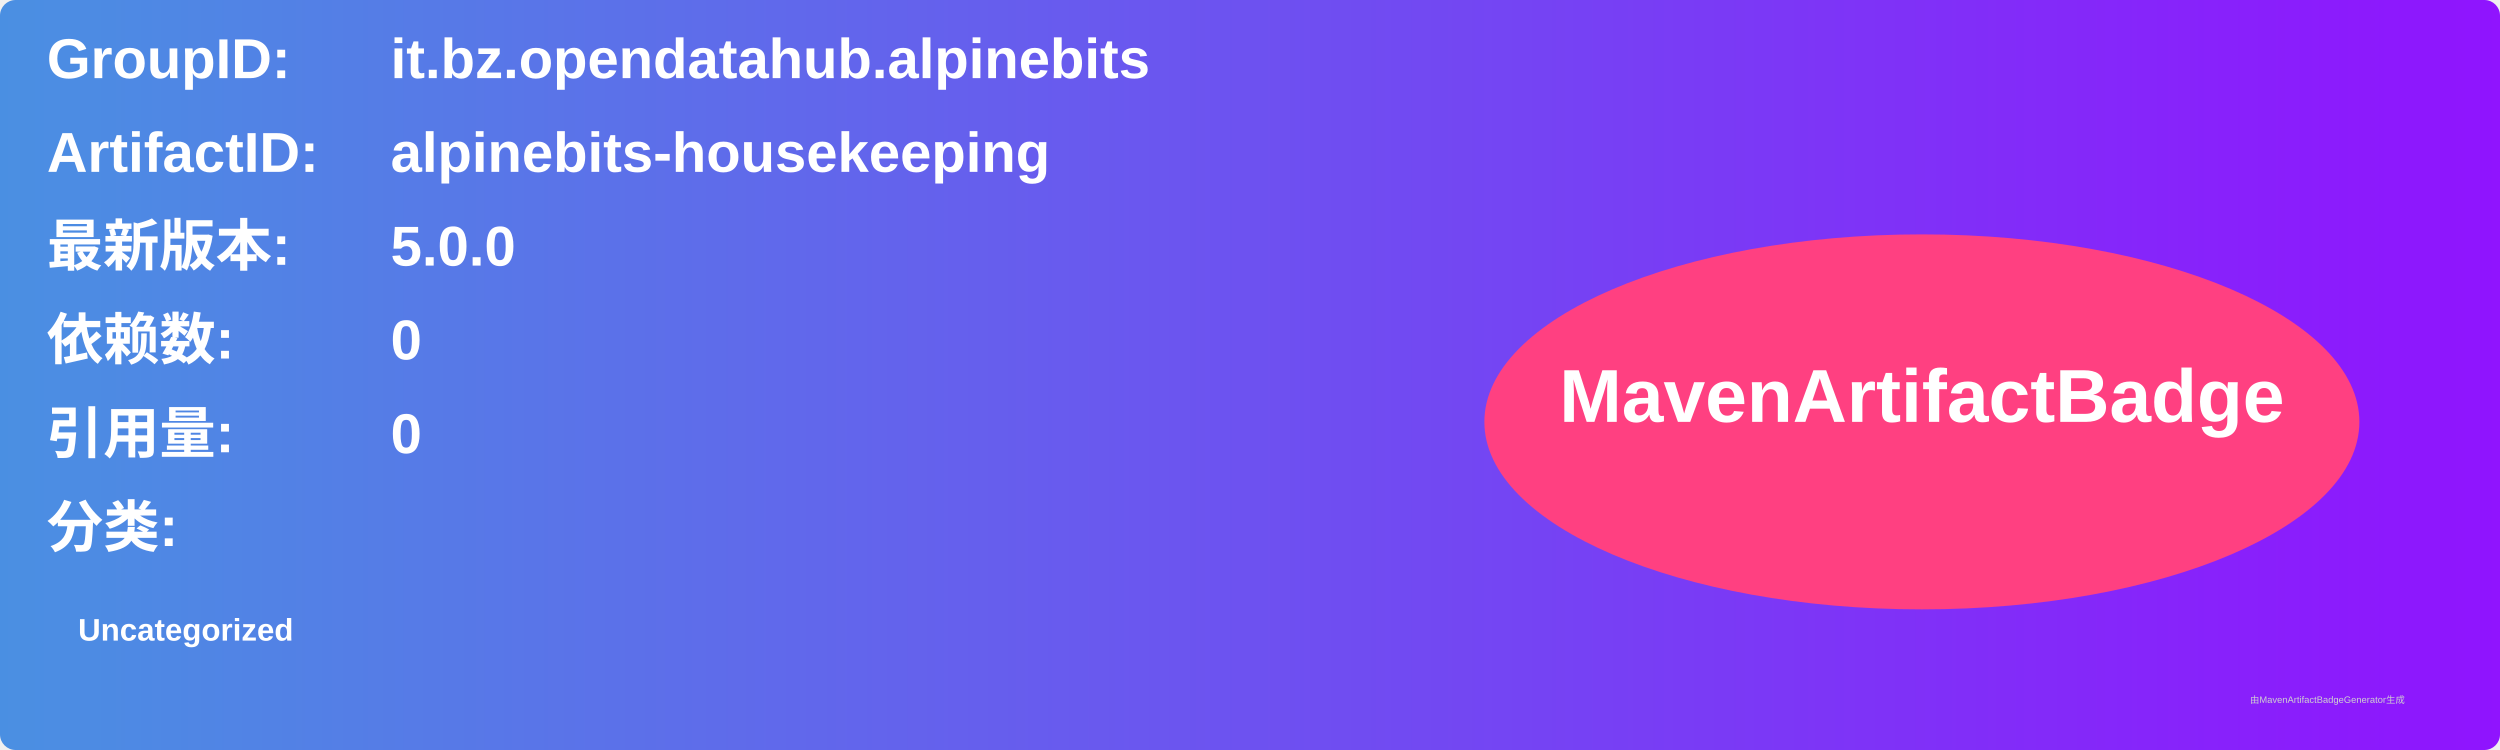
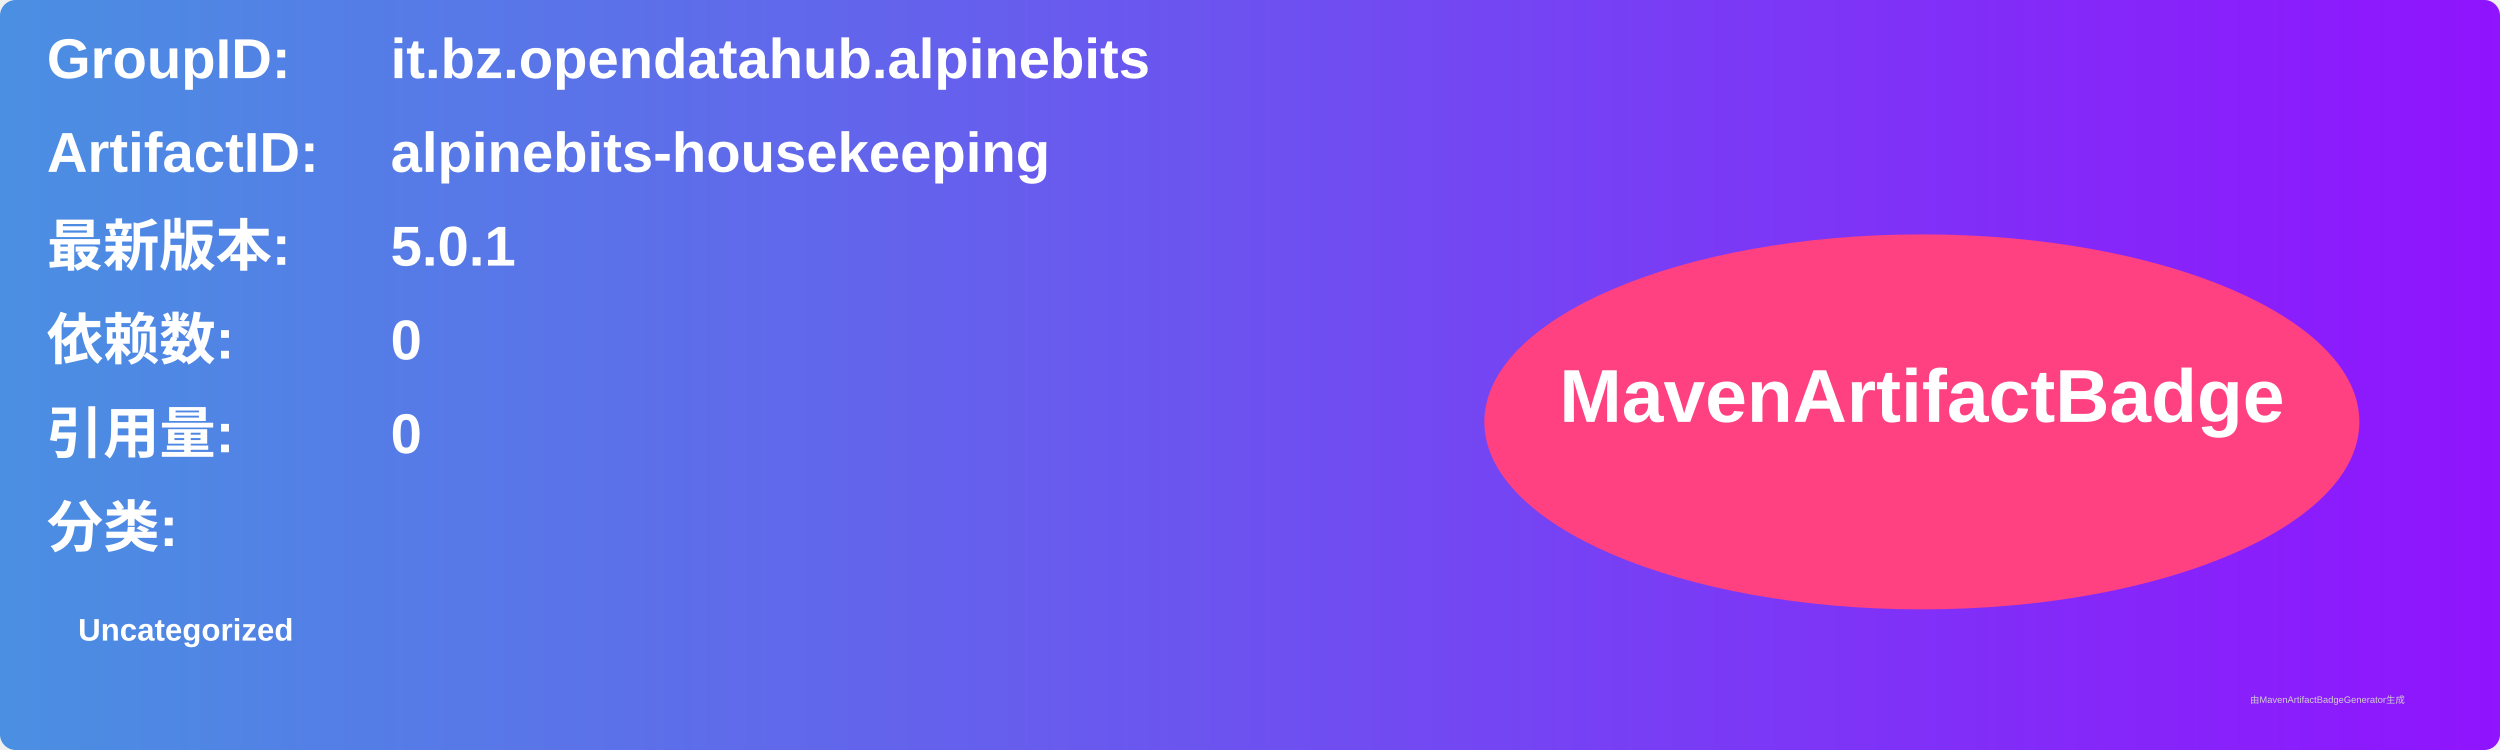
<svg xmlns="http://www.w3.org/2000/svg" width="800" height="240" viewBox="0 0 800 240">
  <linearGradient id="grad" x1="0%" y1="0%" x2="100%" y2="0%">
    <stop offset="0%" stop-color="#4a90e2" />
    <stop offset="100%" stop-color="#9013fe" />
  </linearGradient>
  <rect width="100%" height="100%" rx="5" ry="5" fill="url(#grad)" />
  <g transform="translate(15, 15)">
    <text x="0" y="10" font-family="Arial" font-size="18" fill="white" font-weight="bold" width="260">GroupID:</text>
    <text x="110" y="10" font-family="Arial" font-size="18" fill="white" font-weight="bold" width="460">it.bz.opendatahub.alpinebits</text>
    <text x="0" y="40" font-family="Arial" font-size="18" fill="white" font-weight="bold" width="260">ArtifactID:</text>
    <text x="110" y="40" font-family="Arial" font-size="18" fill="white" font-weight="bold" width="460">alpinebits-housekeeping</text>
    <text x="0" y="70" font-family="Arial" font-size="18" fill="white" font-weight="bold">最新版本:</text>
    <text x="110" y="70" font-family="Arial" font-size="18" fill="white" font-weight="bold">
-       <tspan font-weight="bold">5.0.0</tspan>
+       <tspan font-weight="bold">5.0.1</tspan>
    </text>
    <text x="0" y="100" font-family="Arial" font-size="18" fill="white" font-weight="bold">依赖数: </text>
    <text x="110" y="100" font-family="Arial" font-size="18" fill="white">
      <tspan font-weight="bold">0</tspan>
    </text>
    <text x="0" y="130" font-family="Arial" font-size="18" fill="white" font-weight="bold">引用量: </text>
    <text x="110" y="130" font-family="Arial" font-size="18" fill="white">
      <tspan font-weight="bold">0</tspan>
    </text>
    <text x="0" y="160" font-family="Arial" font-size="18" fill="white" font-weight="bold">分类:</text>
    <text x="10" y="190" font-family="Arial" font-size="10" fill="white">
      <tspan font-weight="bold">Uncategorized</tspan>
    </text>
    <ellipse cx="600" cy="120" rx="140" ry="60" fill="#ff4081" />
    <text x="600" y="120" text-anchor="middle" font-family="Arial" font-size="24" fill="white" font-weight="bold">MavenArtifactBadge</text>
  </g>
  <text x="720" y="225" font-family="Arial" font-size="3" fill="#d0d0d0">由MavenArtifactBadgeGenerator生成</text>
</svg>
